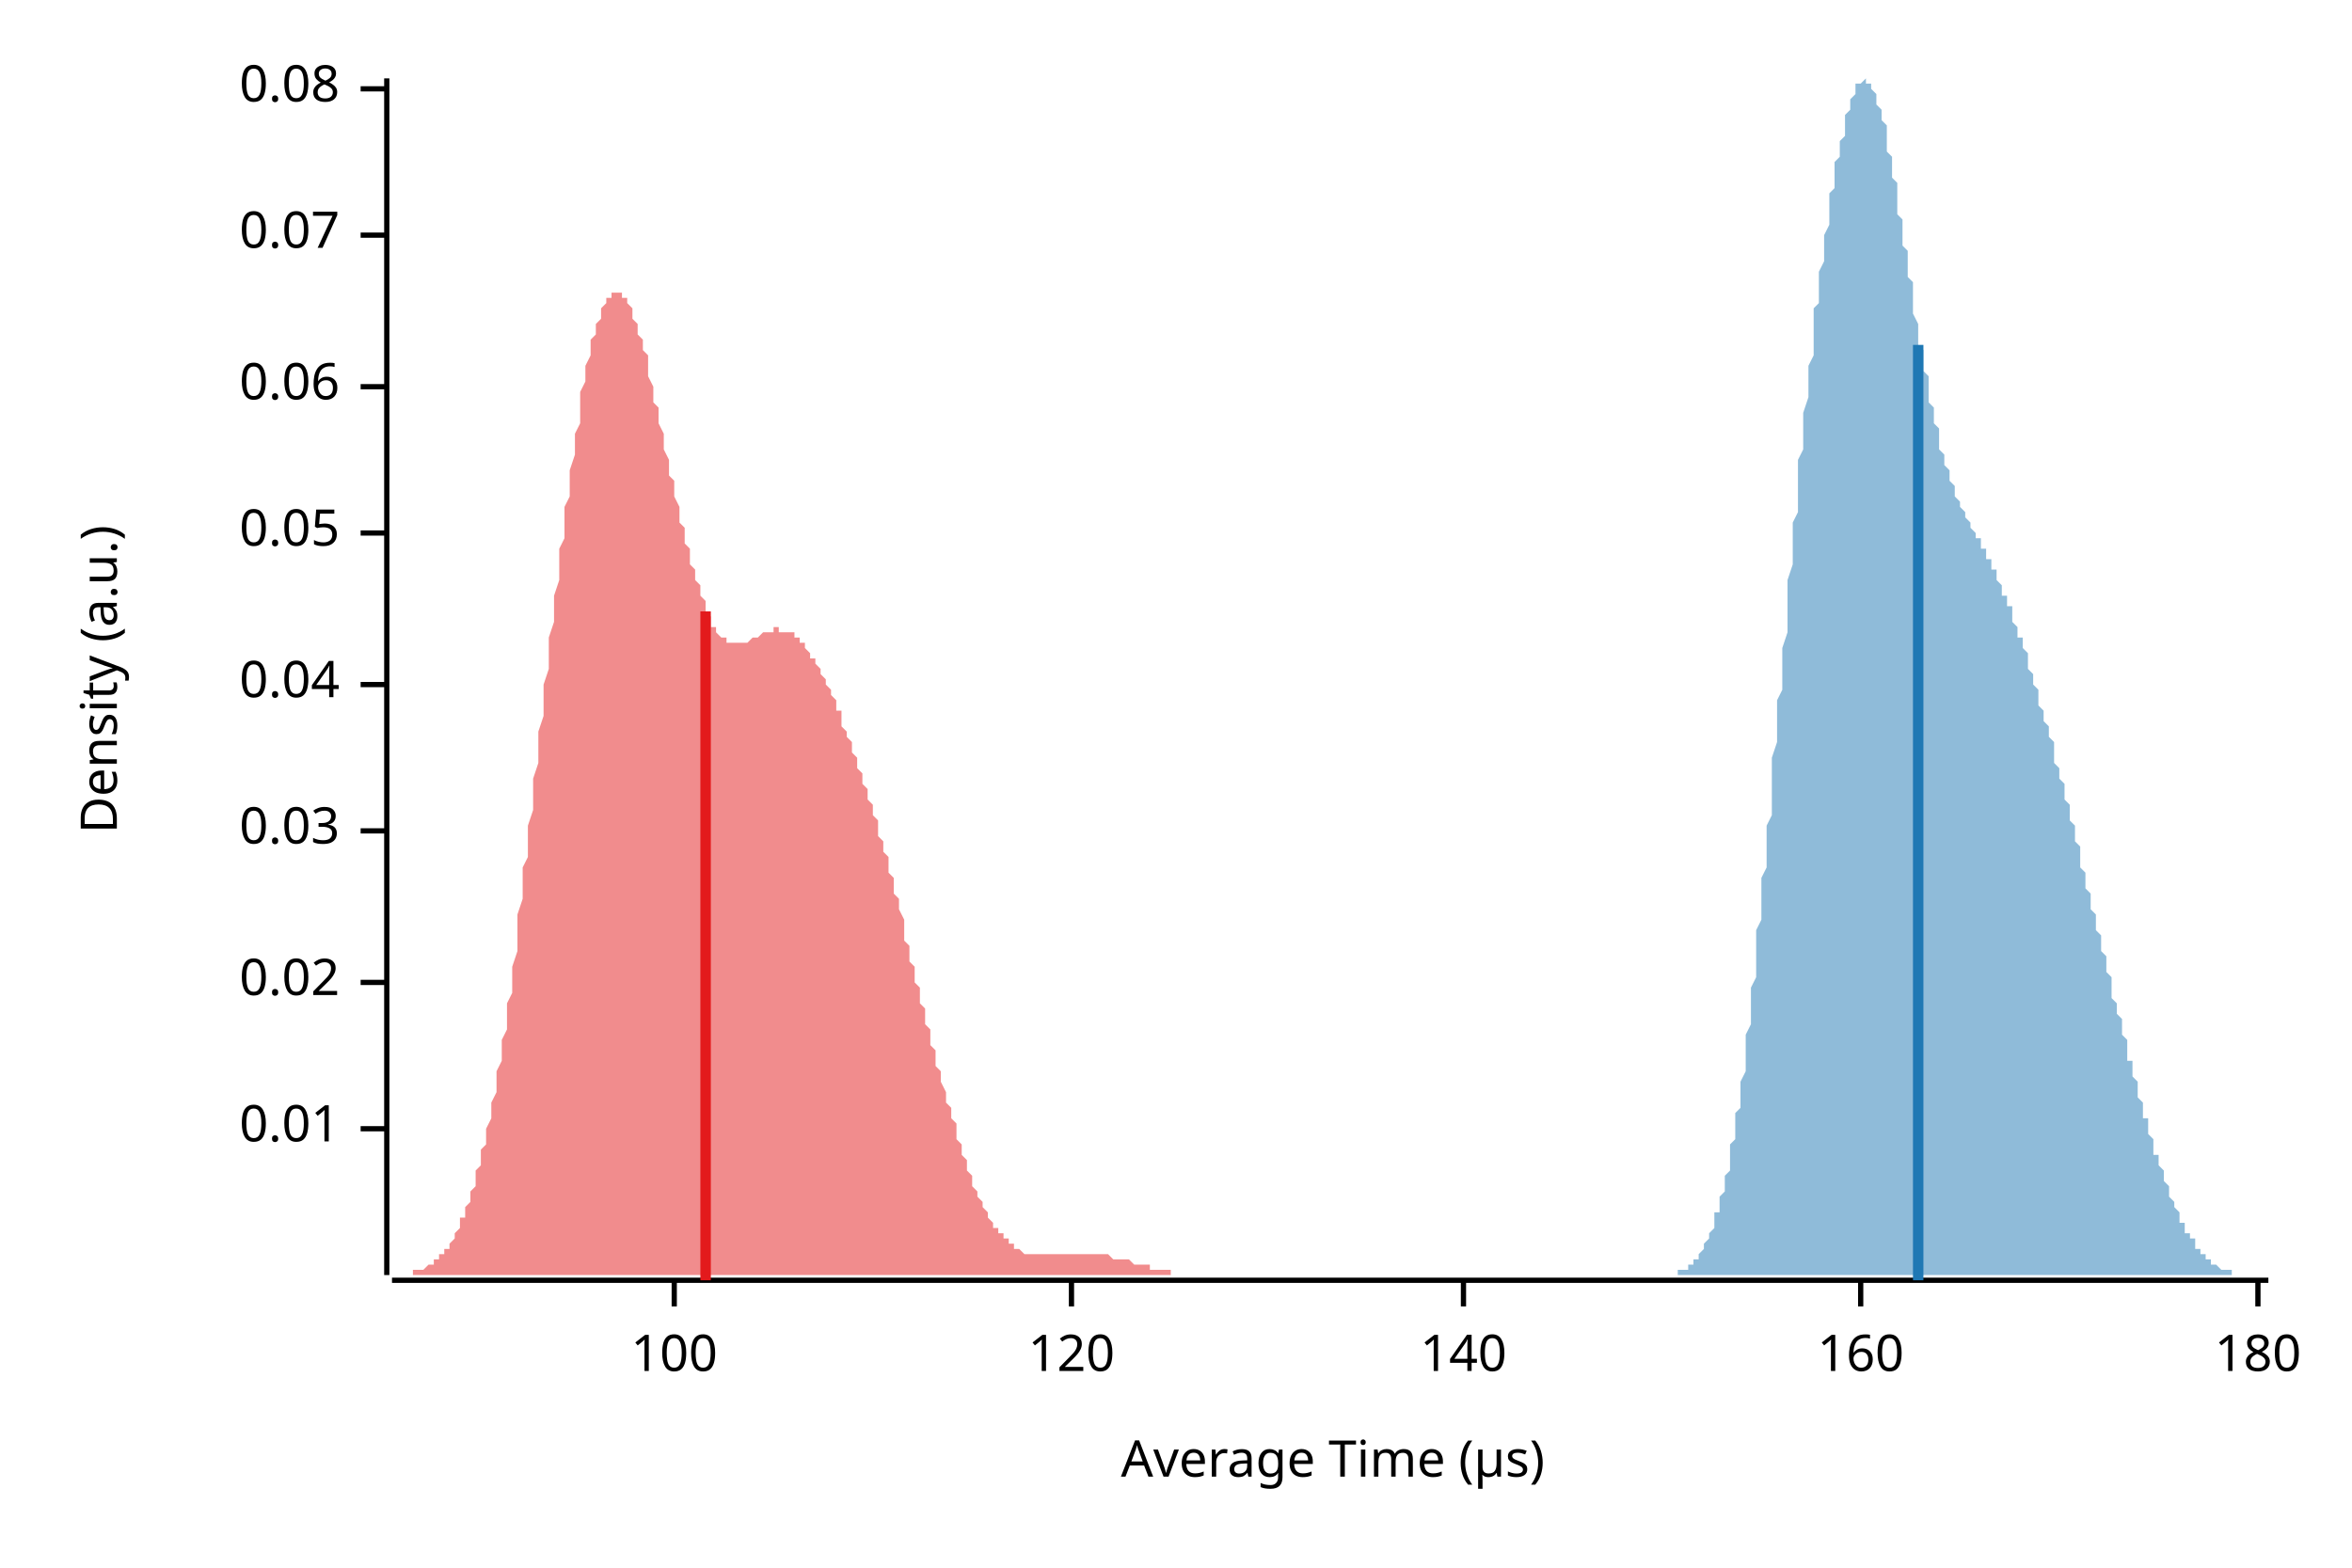
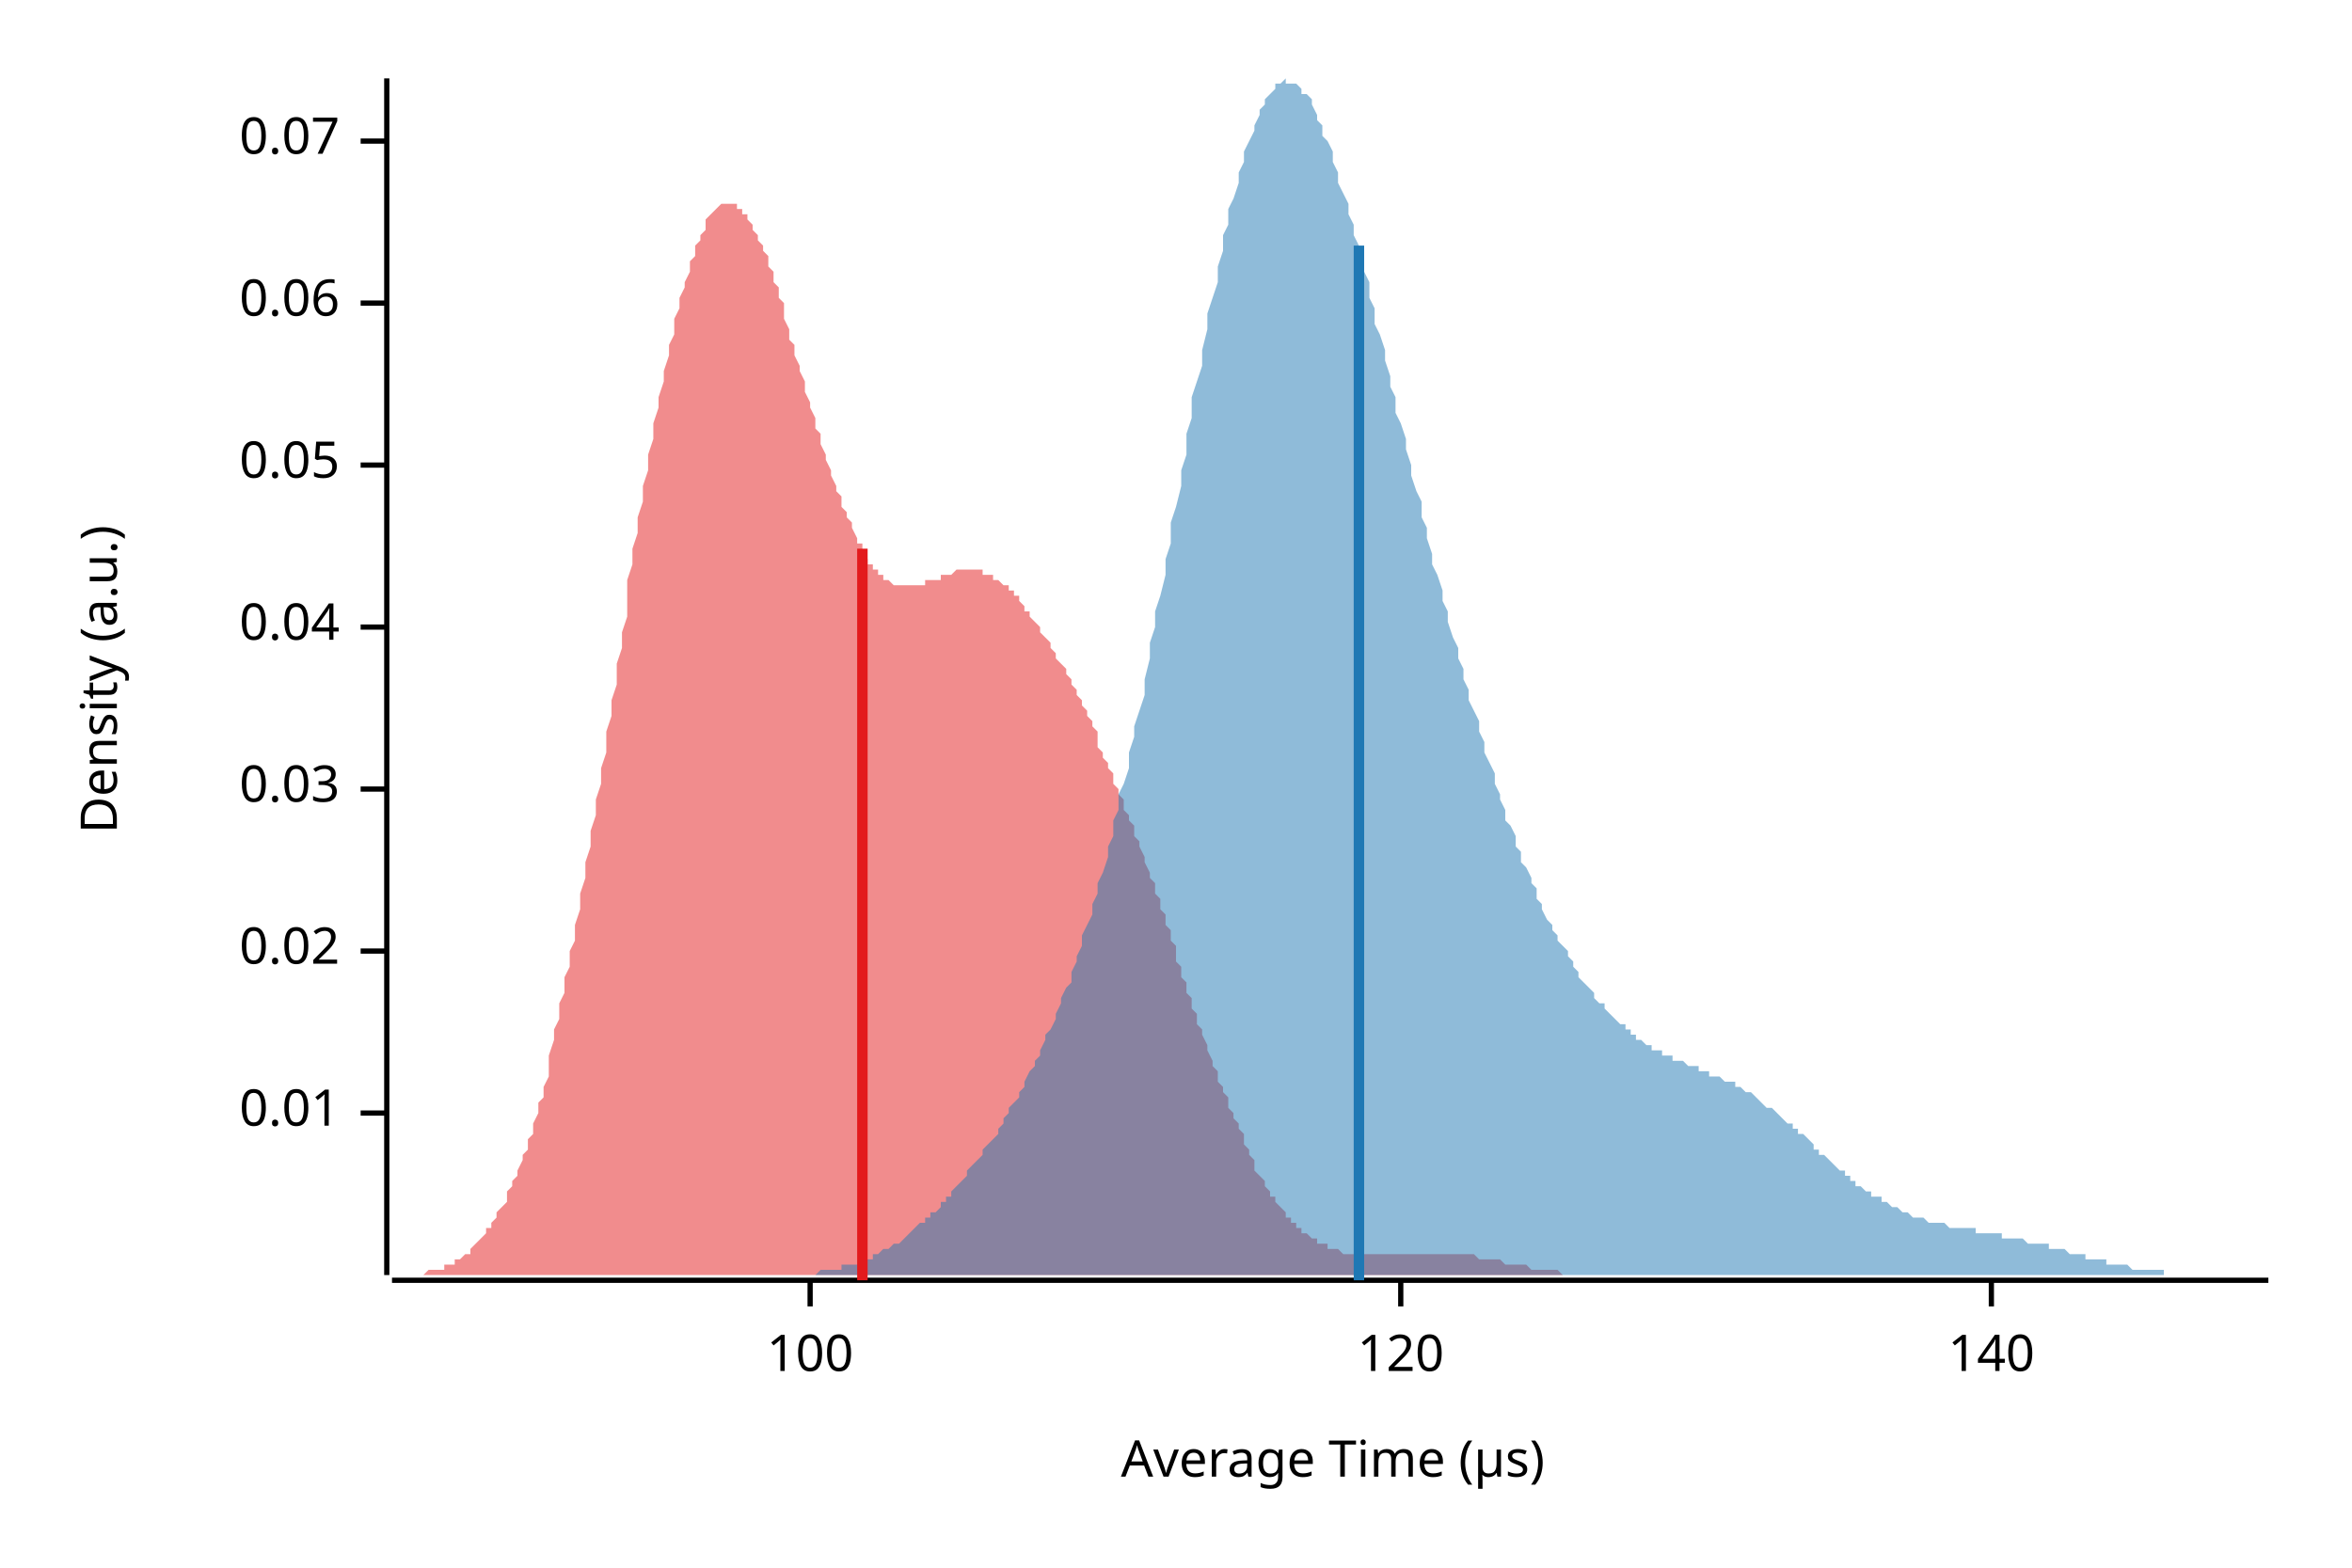
<svg xmlns="http://www.w3.org/2000/svg" width="450" height="300" viewBox="0 0 450 300">
  <text x="15" y="130" dy="0.76em" text-anchor="middle" font-family="sans-serif" font-size="9.677" opacity="1" fill="#000000" transform="rotate(270, 15, 130)">
Density (a.u.)
</text>
  <text x="255" y="285" dy="-0.5ex" text-anchor="middle" font-family="sans-serif" font-size="9.677" opacity="1" fill="#000000">
Average Time (µs)
</text>
  <polyline fill="none" opacity="1" stroke="#000000" stroke-width="1" points="74,15 74,244 " />
-   <text x="65" y="216" dy="0.5ex" text-anchor="end" font-family="sans-serif" font-size="9.677" opacity="1" fill="#000000">
+   <text x="65" y="213" dy="0.5ex" text-anchor="end" font-family="sans-serif" font-size="9.677" opacity="1" fill="#000000">
0.01
</text>
-   <polyline fill="none" opacity="1" stroke="#000000" stroke-width="1" points="69,216 74,216 " />
-   <text x="65" y="188" dy="0.5ex" text-anchor="end" font-family="sans-serif" font-size="9.677" opacity="1" fill="#000000">
+   <polyline fill="none" opacity="1" stroke="#000000" stroke-width="1" points="69,213 74,213 " />
+   <text x="65" y="182" dy="0.5ex" text-anchor="end" font-family="sans-serif" font-size="9.677" opacity="1" fill="#000000">
0.02
</text>
-   <polyline fill="none" opacity="1" stroke="#000000" stroke-width="1" points="69,188 74,188 " />
-   <text x="65" y="159" dy="0.5ex" text-anchor="end" font-family="sans-serif" font-size="9.677" opacity="1" fill="#000000">
+   <polyline fill="none" opacity="1" stroke="#000000" stroke-width="1" points="69,182 74,182 " />
+   <text x="65" y="151" dy="0.5ex" text-anchor="end" font-family="sans-serif" font-size="9.677" opacity="1" fill="#000000">
0.03
</text>
-   <polyline fill="none" opacity="1" stroke="#000000" stroke-width="1" points="69,159 74,159 " />
-   <text x="65" y="131" dy="0.5ex" text-anchor="end" font-family="sans-serif" font-size="9.677" opacity="1" fill="#000000">
+   <polyline fill="none" opacity="1" stroke="#000000" stroke-width="1" points="69,151 74,151 " />
+   <text x="65" y="120" dy="0.5ex" text-anchor="end" font-family="sans-serif" font-size="9.677" opacity="1" fill="#000000">
0.04
</text>
-   <polyline fill="none" opacity="1" stroke="#000000" stroke-width="1" points="69,131 74,131 " />
-   <text x="65" y="102" dy="0.5ex" text-anchor="end" font-family="sans-serif" font-size="9.677" opacity="1" fill="#000000">
+   <polyline fill="none" opacity="1" stroke="#000000" stroke-width="1" points="69,120 74,120 " />
+   <text x="65" y="89" dy="0.5ex" text-anchor="end" font-family="sans-serif" font-size="9.677" opacity="1" fill="#000000">
0.05
</text>
-   <polyline fill="none" opacity="1" stroke="#000000" stroke-width="1" points="69,102 74,102 " />
-   <text x="65" y="74" dy="0.5ex" text-anchor="end" font-family="sans-serif" font-size="9.677" opacity="1" fill="#000000">
+   <polyline fill="none" opacity="1" stroke="#000000" stroke-width="1" points="69,89 74,89 " />
+   <text x="65" y="58" dy="0.5ex" text-anchor="end" font-family="sans-serif" font-size="9.677" opacity="1" fill="#000000">
0.06
</text>
-   <polyline fill="none" opacity="1" stroke="#000000" stroke-width="1" points="69,74 74,74 " />
-   <text x="65" y="45" dy="0.5ex" text-anchor="end" font-family="sans-serif" font-size="9.677" opacity="1" fill="#000000">
+   <polyline fill="none" opacity="1" stroke="#000000" stroke-width="1" points="69,58 74,58 " />
+   <text x="65" y="27" dy="0.5ex" text-anchor="end" font-family="sans-serif" font-size="9.677" opacity="1" fill="#000000">
0.07
</text>
-   <polyline fill="none" opacity="1" stroke="#000000" stroke-width="1" points="69,45 74,45 " />
-   <text x="65" y="17" dy="0.5ex" text-anchor="end" font-family="sans-serif" font-size="9.677" opacity="1" fill="#000000">
- 0.08
- </text>
-   <polyline fill="none" opacity="1" stroke="#000000" stroke-width="1" points="69,17 74,17 " />
+   <polyline fill="none" opacity="1" stroke="#000000" stroke-width="1" points="69,27 74,27 " />
  <polyline fill="none" opacity="1" stroke="#000000" stroke-width="1" points="75,245 434,245 " />
-   <text x="129" y="255" dy="0.76em" text-anchor="middle" font-family="sans-serif" font-size="9.677" opacity="1" fill="#000000">
+   <text x="155" y="255" dy="0.76em" text-anchor="middle" font-family="sans-serif" font-size="9.677" opacity="1" fill="#000000">
100
</text>
-   <polyline fill="none" opacity="1" stroke="#000000" stroke-width="1" points="129,245 129,250 " />
-   <text x="205" y="255" dy="0.76em" text-anchor="middle" font-family="sans-serif" font-size="9.677" opacity="1" fill="#000000">
+   <polyline fill="none" opacity="1" stroke="#000000" stroke-width="1" points="155,245 155,250 " />
+   <text x="268" y="255" dy="0.76em" text-anchor="middle" font-family="sans-serif" font-size="9.677" opacity="1" fill="#000000">
120
</text>
-   <polyline fill="none" opacity="1" stroke="#000000" stroke-width="1" points="205,245 205,250 " />
-   <text x="280" y="255" dy="0.76em" text-anchor="middle" font-family="sans-serif" font-size="9.677" opacity="1" fill="#000000">
+   <polyline fill="none" opacity="1" stroke="#000000" stroke-width="1" points="268,245 268,250 " />
+   <text x="381" y="255" dy="0.76em" text-anchor="middle" font-family="sans-serif" font-size="9.677" opacity="1" fill="#000000">
140
</text>
-   <polyline fill="none" opacity="1" stroke="#000000" stroke-width="1" points="280,245 280,250 " />
-   <text x="356" y="255" dy="0.76em" text-anchor="middle" font-family="sans-serif" font-size="9.677" opacity="1" fill="#000000">
- 160
- </text>
-   <polyline fill="none" opacity="1" stroke="#000000" stroke-width="1" points="356,245 356,250 " />
-   <text x="432" y="255" dy="0.76em" text-anchor="middle" font-family="sans-serif" font-size="9.677" opacity="1" fill="#000000">
- 180
- </text>
-   <polyline fill="none" opacity="1" stroke="#000000" stroke-width="1" points="432,245 432,250 " />
-   <polygon opacity="0.5" fill="#E31A1C" points="75,244 75,244 75,244 75,244 76,244 76,244 76,244 77,244 77,244 77,244 78,244 78,244 78,244 79,244 79,244 79,243 80,243 80,243 80,243 81,243 81,243 81,243 82,242 82,242 82,242 83,242 83,242 83,241 84,241 84,241 84,240 85,240 85,240 85,239 86,239 86,238 86,238 87,237 87,237 87,236 87,236 88,235 88,234 88,233 89,233 89,232 89,231 90,230 90,229 90,228 91,227 91,226 91,224 92,223 92,222 92,220 93,219 93,217 93,216 94,214 94,213 94,211 95,209 95,207 95,205 96,203 96,201 96,199 97,197 97,195 97,192 98,190 98,187 98,185 99,182 99,180 99,177 99,175 100,172 100,169 100,166 101,164 101,161 101,158 102,155 102,152 102,149 103,146 103,143 103,140 104,137 104,134 104,131 105,128 105,125 105,122 106,119 106,117 106,114 107,111 107,108 107,105 108,103 108,100 108,97 109,95 109,92 109,90 110,87 110,85 110,83 111,81 111,79 111,77 111,75 112,73 112,71 112,70 113,68 113,66 113,65 114,64 114,63 114,62 115,61 115,60 115,59 116,58 116,58 116,57 117,57 117,56 117,56 118,56 118,56 118,56 119,56 119,56 119,57 120,57 120,58 120,58 121,59 121,60 121,61 122,62 122,62 122,64 123,65 123,66 123,67 124,68 124,70 124,71 124,72 125,74 125,75 125,77 126,78 126,80 126,81 127,83 127,84 127,86 128,88 128,89 128,91 129,92 129,94 129,95 130,97 130,98 130,100 131,101 131,103 131,104 132,105 132,107 132,108 133,109 133,110 133,111 134,112 134,113 134,114 135,115 135,116 135,117 136,118 136,118 136,119 136,120 137,120 137,121 137,121 138,122 138,122 138,122 139,122 139,123 139,123 140,123 140,123 140,123 141,123 141,123 141,123 142,123 142,123 142,123 143,123 143,123 143,123 144,122 144,122 144,122 145,122 145,122 145,122 146,121 146,121 146,121 147,121 147,121 147,121 148,121 148,121 148,121 148,120 149,120 149,120 149,121 150,121 150,121 150,121 151,121 151,121 151,121 152,121 152,122 152,122 153,122 153,123 153,123 154,123 154,124 154,124 155,125 155,125 155,126 156,126 156,127 156,127 157,128 157,128 157,129 158,130 158,130 158,131 159,132 159,133 159,133 160,134 160,135 160,136 161,136 161,137 161,138 161,139 162,140 162,141 162,141 163,142 163,143 163,144 164,145 164,146 164,147 165,148 165,149 165,150 166,151 166,152 166,153 167,154 167,155 167,156 168,157 168,159 168,160 169,161 169,162 169,163 170,164 170,166 170,167 171,168 171,169 171,171 172,172 172,173 172,174 173,176 173,177 173,178 173,180 174,181 174,182 174,184 175,185 175,186 175,188 176,189 176,190 176,192 177,193 177,194 177,196 178,197 178,198 178,200 179,201 179,202 179,204 180,205 180,206 180,207 181,209 181,210 181,211 182,212 182,213 182,214 183,215 183,217 183,218 184,219 184,220 184,221 185,222 185,223 185,224 185,224 186,225 186,226 186,227 187,228 187,229 187,229 188,230 188,231 188,231 189,232 189,233 189,233 190,234 190,234 190,235 191,235 191,236 191,236 192,236 192,237 192,237 193,237 193,238 193,238 194,238 194,239 194,239 195,239 195,239 195,239 196,240 196,240 196,240 197,240 197,240 197,240 198,240 198,240 198,240 198,240 199,240 199,240 199,240 200,240 200,240 200,240 201,240 201,240 201,240 202,240 202,240 202,240 203,240 203,240 203,240 204,240 204,240 204,240 205,240 205,240 205,240 206,240 206,240 206,240 207,240 207,240 207,240 208,240 208,240 208,240 209,240 209,240 209,240 210,240 210,240 210,240 210,240 211,240 211,240 211,240 212,240 212,240 212,240 213,241 213,241 213,241 214,241 214,241 214,241 215,241 215,241 215,241 216,241 216,241 216,241 217,242 217,242 217,242 218,242 218,242 218,242 219,242 219,242 219,242 220,242 220,242 220,243 221,243 221,243 221,243 222,243 222,243 222,243 222,243 223,243 223,243 223,243 224,243 224,243 224,244 225,244 225,244 225,244 226,244 226,244 226,244 227,244 227,244 227,244 228,244 228,244 228,244 229,244 229,244 229,244 230,244 230,244 230,244 231,244 231,244 231,244 232,244 232,244 232,244 233,244 233,244 233,244 234,244 234,244 234,244 235,244 235,244 235,244 235,244 236,244 236,244 236,244 236,244 75,244 " />
-   <polygon opacity="0.5" fill="#1F78B4" points="319,244 320,244 320,244 320,244 320,244 320,244 321,244 321,244 321,243 321,243 322,243 322,243 322,243 322,243 323,243 323,243 323,242 323,242 323,242 324,242 324,242 324,241 324,241 325,241 325,240 325,240 325,240 326,239 326,239 326,239 326,238 326,238 327,237 327,237 327,236 327,236 328,235 328,234 328,234 328,233 328,232 329,232 329,231 329,230 329,229 330,228 330,227 330,226 330,225 331,224 331,223 331,221 331,220 331,219 332,218 332,216 332,215 332,213 333,212 333,210 333,208 333,207 334,205 334,203 334,201 334,199 334,198 335,196 335,193 335,191 335,189 336,187 336,185 336,183 336,180 336,178 337,176 337,173 337,171 337,168 338,166 338,163 338,161 338,158 339,156 339,153 339,150 339,148 339,145 340,142 340,140 340,137 340,134 341,132 341,129 341,126 341,124 342,121 342,118 342,116 342,113 342,111 343,108 343,105 343,103 343,100 344,98 344,95 344,93 344,90 344,88 345,86 345,83 345,81 345,79 346,76 346,74 346,72 346,70 347,68 347,66 347,64 347,61 347,59 348,58 348,56 348,54 348,52 349,50 349,48 349,47 349,45 350,43 350,42 350,40 350,39 350,37 351,36 351,34 351,33 351,31 352,30 352,29 352,28 352,27 353,26 353,25 353,24 353,23 353,22 354,21 354,20 354,19 354,19 355,18 355,18 355,17 355,17 355,16 356,16 356,16 356,16 356,16 357,15 357,16 357,16 357,16 358,16 358,16 358,17 358,17 358,17 359,18 359,19 359,19 359,20 360,21 360,22 360,22 360,23 361,24 361,25 361,26 361,28 361,29 362,30 362,31 362,32 362,34 363,35 363,36 363,38 363,39 363,41 364,42 364,44 364,45 364,47 365,48 365,50 365,51 365,53 366,54 366,56 366,57 366,59 366,60 367,62 367,63 367,64 367,66 368,67 368,69 368,70 368,71 369,72 369,74 369,75 369,76 369,77 370,78 370,79 370,80 370,81 371,82 371,83 371,84 371,85 371,86 372,87 372,88 372,89 372,89 373,90 373,91 373,91 373,92 374,93 374,93 374,94 374,95 374,95 375,96 375,96 375,97 375,97 376,98 376,98 376,99 376,99 377,100 377,100 377,100 377,101 377,101 378,102 378,102 378,103 378,103 379,103 379,104 379,104 379,105 380,105 380,106 380,106 380,106 380,107 381,107 381,108 381,108 381,109 382,109 382,110 382,110 382,111 382,111 383,112 383,112 383,113 383,114 384,114 384,115 384,115 384,116 385,116 385,117 385,118 385,118 385,119 386,120 386,120 386,121 386,122 387,122 387,123 387,124 387,124 388,125 388,126 388,126 388,127 388,128 389,129 389,129 389,130 389,131 390,132 390,133 390,133 390,134 390,135 391,136 391,136 391,137 391,138 392,139 392,140 392,141 392,141 393,142 393,143 393,144 393,145 393,146 394,147 394,148 394,148 394,149 395,150 395,151 395,152 395,153 396,154 396,155 396,156 396,157 396,157 397,158 397,159 397,160 397,161 398,162 398,163 398,164 398,165 398,166 399,167 399,168 399,169 399,170 400,171 400,172 400,173 400,174 401,175 401,175 401,176 401,177 401,178 402,179 402,180 402,181 402,182 403,183 403,184 403,185 403,186 404,187 404,188 404,189 404,190 404,191 405,192 405,192 405,193 405,194 406,195 406,196 406,197 406,198 407,199 407,200 407,201 407,202 407,203 408,203 408,204 408,205 408,206 409,207 409,208 409,209 409,210 409,210 410,211 410,212 410,213 410,214 411,214 411,215 411,216 411,217 412,218 412,218 412,219 412,220 412,221 413,221 413,222 413,223 413,223 414,224 414,225 414,225 414,226 415,227 415,227 415,228 415,229 415,229 416,230 416,230 416,231 416,231 417,232 417,232 417,233 417,233 417,234 418,234 418,235 418,235 418,236 419,236 419,236 419,237 419,237 420,237 420,238 420,238 420,238 420,239 421,239 421,239 421,240 421,240 422,240 422,240 422,241 422,241 423,241 423,241 423,241 423,242 423,242 424,242 424,242 424,242 424,242 425,243 425,243 425,243 425,243 425,243 426,243 426,243 426,243 426,243 427,243 427,244 427,244 427,244 428,244 428,244 428,244 428,244 428,244 429,244 429,244 429,244 429,244 430,244 430,244 430,244 430,244 431,244 431,244 431,244 431,244 431,244 432,244 432,244 432,244 432,244 433,244 433,244 433,244 433,244 434,244 434,244 319,244 " />
-   <polyline fill="none" opacity="1" stroke="#E31A1C" stroke-width="2" points="135,245 135,117 " />
-   <polyline fill="none" opacity="1" stroke="#1F78B4" stroke-width="2" points="367,245 367,66 " />
+   <polyline fill="none" opacity="1" stroke="#000000" stroke-width="1" points="381,245 381,250 " />
+   <polygon opacity="0.5" fill="#E31A1C" points="75,244 75,244 75,244 76,244 76,244 77,244 77,244 78,244 78,244 79,244 79,244 80,244 80,244 81,244 81,244 82,243 82,243 83,243 83,243 84,243 84,243 85,243 85,242 86,242 86,242 87,242 87,241 88,241 88,241 89,240 89,240 90,240 90,239 90,239 91,238 91,238 92,237 92,237 93,236 93,235 94,235 94,234 95,233 95,232 96,231 96,231 97,230 97,228 98,227 98,226 99,225 99,224 100,222 100,221 101,220 101,218 102,217 102,215 103,213 103,211 104,210 104,208 105,206 105,204 105,202 106,199 106,197 107,195 107,192 108,190 108,187 109,185 109,182 110,180 110,177 111,174 111,171 112,168 112,165 113,162 113,159 114,156 114,153 115,150 115,147 116,144 116,140 117,137 117,134 118,131 118,127 119,124 119,121 120,118 120,114 120,111 121,108 121,105 122,102 122,99 123,96 123,93 124,90 124,87 125,84 125,81 126,78 126,76 127,73 127,71 128,68 128,66 129,64 129,61 130,59 130,57 131,55 131,54 132,52 132,50 133,49 133,47 134,46 134,45 135,44 135,43 135,42 136,41 136,41 137,40 137,40 138,39 138,39 139,39 139,39 140,39 140,39 141,39 141,40 142,40 142,41 143,41 143,42 144,43 144,44 145,45 145,46 146,47 146,48 147,49 147,51 148,52 148,54 149,55 149,57 150,58 150,60 150,61 151,63 151,65 152,66 152,68 153,70 153,71 154,73 154,75 155,77 155,78 156,80 156,82 157,83 157,85 158,87 158,88 159,90 159,91 160,93 160,94 161,95 161,97 162,98 162,99 163,100 163,101 164,103 164,104 165,104 165,105 165,106 166,107 166,108 167,108 167,109 168,109 168,110 169,110 169,111 170,111 170,111 171,112 171,112 172,112 172,112 173,112 173,112 174,112 174,112 175,112 175,112 176,112 176,112 177,112 177,111 178,111 178,111 179,111 179,111 180,111 180,110 180,110 181,110 181,110 182,110 182,110 183,109 183,109 184,109 184,109 185,109 185,109 186,109 186,109 187,109 187,109 188,109 188,110 189,110 189,110 190,110 190,111 191,111 191,111 192,112 192,112 193,112 193,113 194,113 194,114 195,114 195,115 195,115 196,116 196,117 197,117 197,118 198,119 198,119 199,120 199,121 200,122 200,122 201,123 201,124 202,125 202,126 203,127 203,127 204,128 204,129 205,130 205,131 206,132 206,133 207,134 207,135 208,136 208,137 209,138 209,139 210,140 210,141 210,143 211,144 211,145 212,146 212,147 213,148 213,150 214,151 214,152 215,153 215,155 216,156 216,157 217,158 217,160 218,161 218,162 219,164 219,165 220,167 220,168 221,169 221,171 222,172 222,174 223,175 223,177 224,178 224,180 225,181 225,182 225,184 226,185 226,187 227,188 227,190 228,191 228,193 229,194 229,196 230,197 230,198 231,200 231,201 232,203 232,204 233,205 233,207 234,208 234,209 235,210 235,212 236,213 236,214 237,215 237,216 238,217 238,219 239,220 239,221 240,222 240,223 240,224 241,225 241,225 242,226 242,227 243,228 243,229 244,229 244,230 245,231 245,231 246,232 246,233 247,233 247,234 248,234 248,235 249,235 249,236 250,236 250,236 251,237 251,237 252,237 252,238 253,238 253,238 254,238 254,239 255,239 255,239 255,239 256,239 256,239 257,240 257,240 258,240 258,240 259,240 259,240 260,240 260,240 261,240 261,240 262,240 262,240 263,240 263,240 264,240 264,240 265,240 265,240 266,240 266,240 267,240 267,240 268,240 268,240 269,240 269,240 270,240 270,240 270,240 271,240 271,240 272,240 272,240 273,240 273,240 274,240 274,240 275,240 275,240 276,240 276,240 277,240 277,240 278,240 278,240 279,240 279,240 280,240 280,240 281,240 281,240 282,240 282,240 283,241 283,241 284,241 284,241 285,241 285,241 285,241 286,241 286,241 287,241 287,241 288,242 288,242 289,242 289,242 290,242 290,242 291,242 291,242 292,242 292,242 293,243 293,243 294,243 294,243 295,243 295,243 296,243 296,243 297,243 297,243 298,243 298,243 299,244 299,244 300,244 300,244 300,244 301,244 301,244 302,244 302,244 303,244 303,244 304,244 304,244 305,244 305,244 306,244 306,244 307,244 307,244 308,244 308,244 309,244 309,244 310,244 310,244 311,244 311,244 312,244 312,244 313,244 313,244 314,244 314,244 315,244 315,244 315,244 316,244 316,244 75,244 " />
+   <polygon opacity="0.5" fill="#1F78B4" points="143,244 143,244 144,244 145,244 145,244 146,244 146,244 147,244 147,244 148,244 149,244 149,244 150,244 150,244 151,244 152,244 152,244 153,244 153,244 154,244 154,244 155,244 156,244 156,244 157,243 157,243 158,243 159,243 159,243 160,243 160,243 161,243 161,242 162,242 163,242 163,242 164,242 164,242 165,241 166,241 166,241 167,241 167,240 168,240 168,240 169,239 170,239 170,239 171,238 171,238 172,238 173,237 173,237 174,236 174,236 175,235 175,235 176,234 177,234 177,233 178,233 178,232 179,232 180,231 180,230 181,230 181,229 182,229 182,228 183,227 184,226 184,226 185,225 185,224 186,223 186,223 187,222 188,221 188,220 189,219 189,219 190,218 191,217 191,216 192,215 192,214 193,213 193,212 194,211 195,210 195,209 196,208 196,207 197,205 198,204 198,203 199,202 199,201 200,199 200,198 201,197 202,195 202,194 203,192 203,191 204,189 205,188 205,186 206,184 206,183 207,181 207,179 208,177 209,175 209,173 210,171 210,169 211,167 212,164 212,162 213,160 213,157 214,155 214,152 215,150 216,147 216,144 217,141 217,139 218,136 219,133 219,130 220,126 220,123 221,120 221,117 222,114 223,110 223,107 224,104 224,100 225,97 226,93 226,90 227,87 227,83 228,80 228,76 229,73 230,70 230,67 231,63 231,60 232,57 233,54 233,51 234,48 234,45 235,43 235,40 236,38 237,35 237,33 238,31 238,29 239,27 240,25 240,24 241,22 241,21 242,20 242,19 243,18 244,17 244,16 245,16 245,16 246,15 246,16 247,16 248,16 248,16 249,17 249,18 250,18 251,19 251,20 252,22 252,23 253,24 253,26 254,27 255,29 255,31 256,33 256,35 257,37 258,39 258,41 259,43 259,45 260,47 260,50 261,52 262,54 262,57 263,59 263,62 264,64 265,67 265,69 266,72 266,74 267,76 267,79 268,81 269,84 269,86 270,89 270,91 271,94 272,96 272,99 273,101 273,103 274,106 274,108 275,110 276,113 276,115 277,117 277,119 278,122 279,124 279,126 280,128 280,130 281,132 281,134 282,136 283,138 283,140 284,142 284,144 285,146 286,148 286,150 287,152 287,153 288,155 288,157 289,158 290,160 290,162 291,163 291,165 292,166 293,168 293,169 294,170 294,172 295,173 295,174 296,176 297,177 297,178 298,179 298,180 299,181 300,182 300,183 301,184 301,185 302,186 302,187 303,188 304,189 304,189 305,190 305,191 306,192 307,192 307,193 308,194 308,194 309,195 309,195 310,196 311,196 311,197 312,197 312,198 313,198 313,199 314,199 315,200 315,200 316,200 316,201 317,201 318,201 318,202 319,202 319,202 320,202 320,203 321,203 322,203 322,203 323,204 323,204 324,204 325,204 325,205 326,205 326,205 327,205 327,206 328,206 329,206 329,206 330,207 330,207 331,207 332,207 332,208 333,208 333,208 334,209 334,209 335,209 336,210 336,210 337,211 337,211 338,212 339,212 339,212 340,213 340,213 341,214 341,214 342,215 343,215 343,216 344,216 344,217 345,217 346,218 346,218 347,219 347,220 348,220 348,221 349,221 350,222 350,222 351,223 351,223 352,224 353,224 353,225 354,225 354,226 355,226 355,227 356,227 357,228 357,228 358,228 358,229 359,229 360,229 360,230 361,230 361,230 362,231 362,231 363,231 364,232 364,232 365,232 365,232 366,233 367,233 367,233 368,233 368,233 369,234 369,234 370,234 371,234 371,234 372,234 372,234 373,235 373,235 374,235 375,235 375,235 376,235 376,235 377,235 378,235 378,236 379,236 379,236 380,236 380,236 381,236 382,236 382,236 383,236 383,237 384,237 385,237 385,237 386,237 386,237 387,237 387,237 388,238 389,238 389,238 390,238 390,238 391,238 392,238 392,239 393,239 393,239 394,239 394,239 395,239 396,240 396,240 397,240 397,240 398,240 399,240 399,241 400,241 400,241 401,241 401,241 402,241 403,241 403,242 404,242 404,242 405,242 406,242 406,242 407,242 407,242 408,243 408,243 409,243 410,243 410,243 411,243 411,243 412,243 413,243 413,243 414,243 414,244 415,244 415,244 416,244 417,244 417,244 418,244 418,244 419,244 420,244 420,244 421,244 421,244 422,244 422,244 423,244 424,244 424,244 425,244 425,244 426,244 427,244 427,244 428,244 428,244 429,244 429,244 430,244 431,244 431,244 432,244 432,244 433,244 434,244 434,244 143,244 " />
+   <polyline fill="none" opacity="1" stroke="#E31A1C" stroke-width="2" points="165,245 165,105 " />
+   <polyline fill="none" opacity="1" stroke="#1F78B4" stroke-width="2" points="260,245 260,47 " />
</svg>
